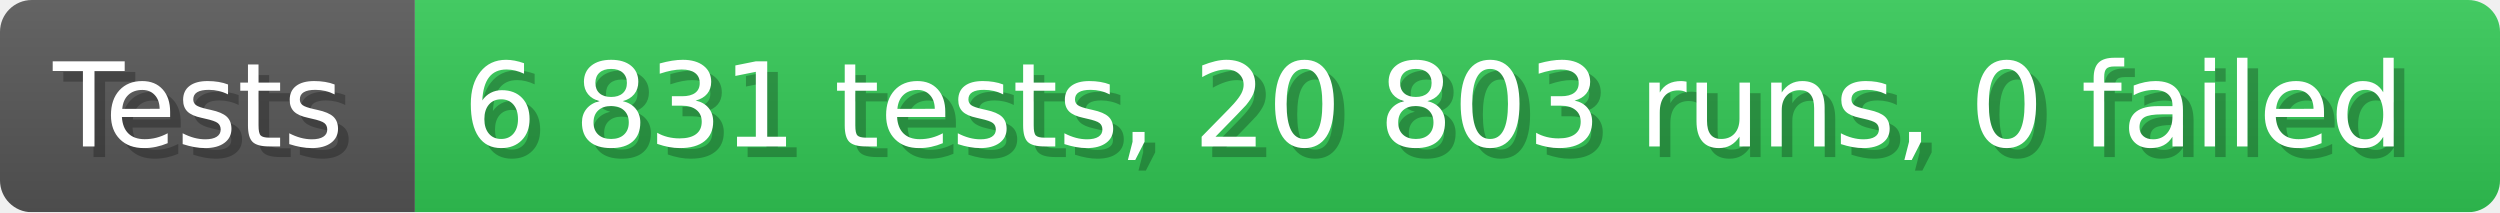
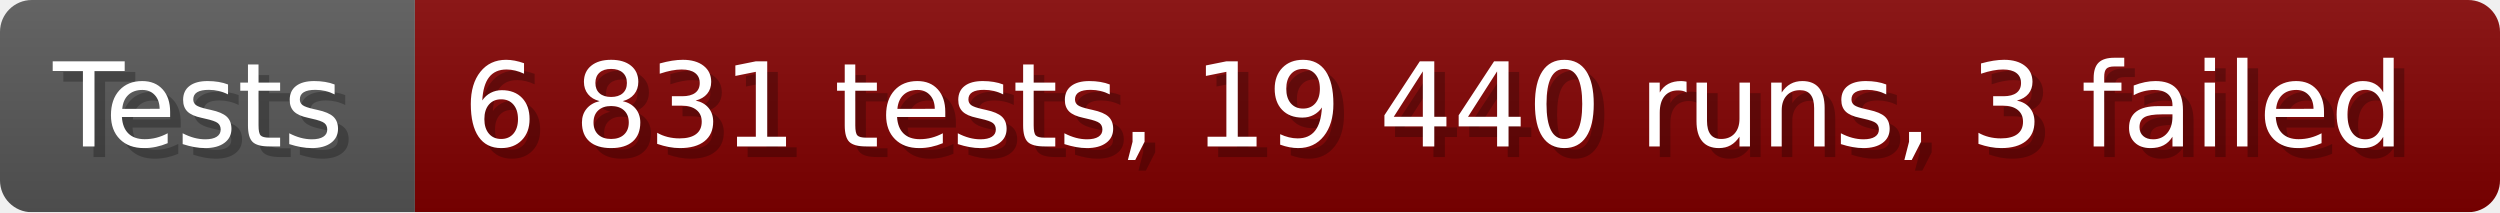
- <svg xmlns="http://www.w3.org/2000/svg" width="235.6" height="20" viewBox="0 0 2356 200" role="img" aria-label="Tests: 6 831 tests, 20 803 runs, 0 failed">
+ <svg xmlns="http://www.w3.org/2000/svg" width="235.6" height="20" viewBox="0 0 2356 200" role="img" aria-label="Tests: 6 831 tests, 19 440 runs, 3 failed">
  <linearGradient id="a" x2="0" y2="100%">
    <stop offset="0" stop-opacity=".1" stop-color="#EEE" />
    <stop offset="1" stop-opacity=".1" />
  </linearGradient>
  <mask id="m">
    <rect width="2356" height="200" rx="30" fill="#FFF" />
  </mask>
  <g mask="url(#m)">
    <rect width="391" height="200" fill="#555" />
-     <rect width="1965" height="200" fill="#31c653" x="391" />
+     <rect width="1965" height="200" fill="#800000" x="391" />
    <rect width="2356" height="200" fill="url(#a)" />
  </g>
  <g aria-hidden="true" fill="#fff" text-anchor="start" font-family="Verdana,DejaVu Sans,sans-serif" font-size="110">
    <text x="60" y="148" textLength="291" fill="#000" opacity="0.25">Tests</text>
    <text x="50" y="138" textLength="291">Tests</text>
-     <text x="446" y="148" textLength="1865" fill="#000" opacity="0.25">6 831 tests, 20 803 runs, 0 failed</text>
-     <text x="436" y="138" textLength="1865">6 831 tests, 20 803 runs, 0 failed</text>
+     <text x="446" y="148" textLength="1865" fill="#000" opacity="0.25">6 831 tests, 19 440 runs, 3 failed</text>
+     <text x="436" y="138" textLength="1865">6 831 tests, 19 440 runs, 3 failed</text>
  </g>
</svg>
